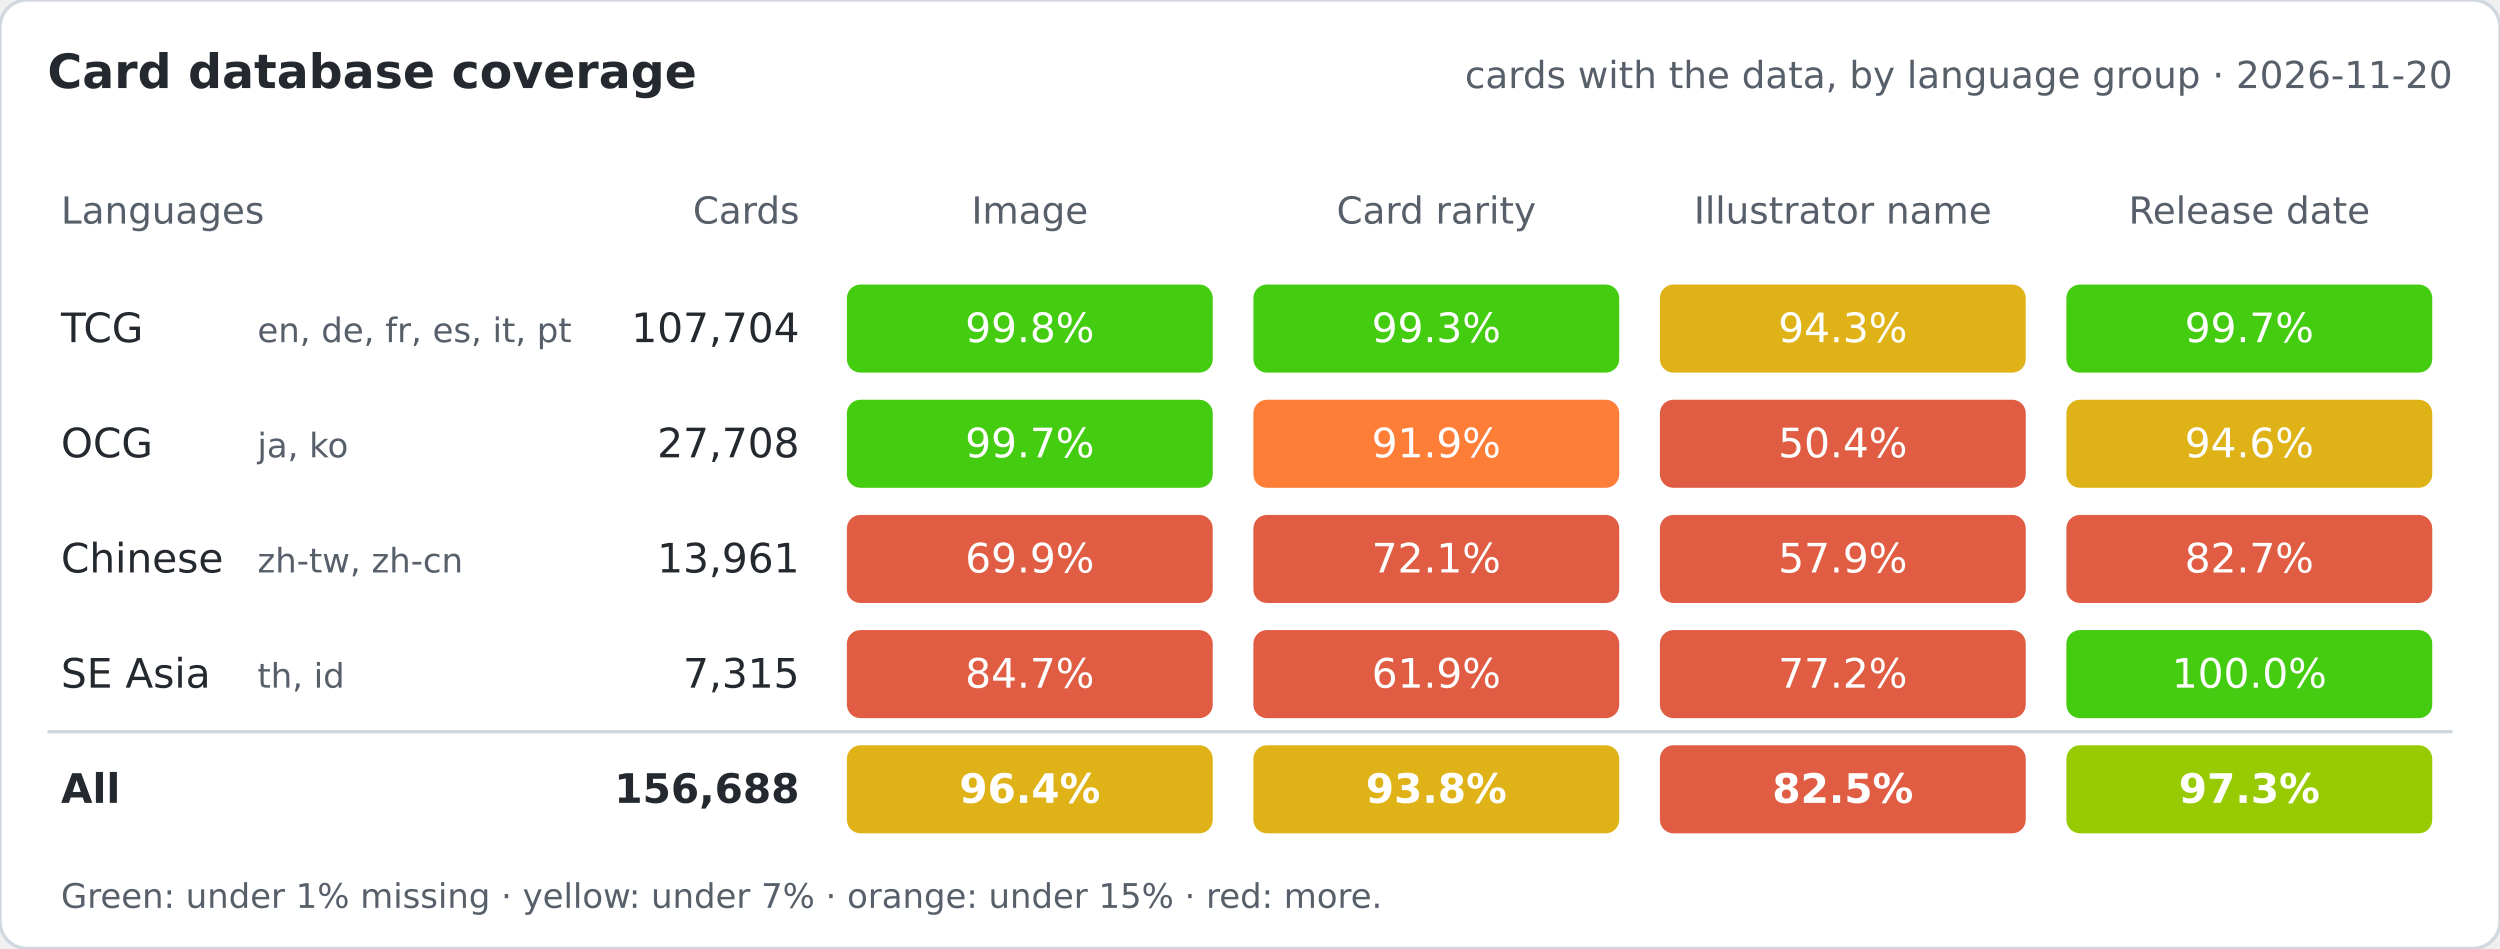
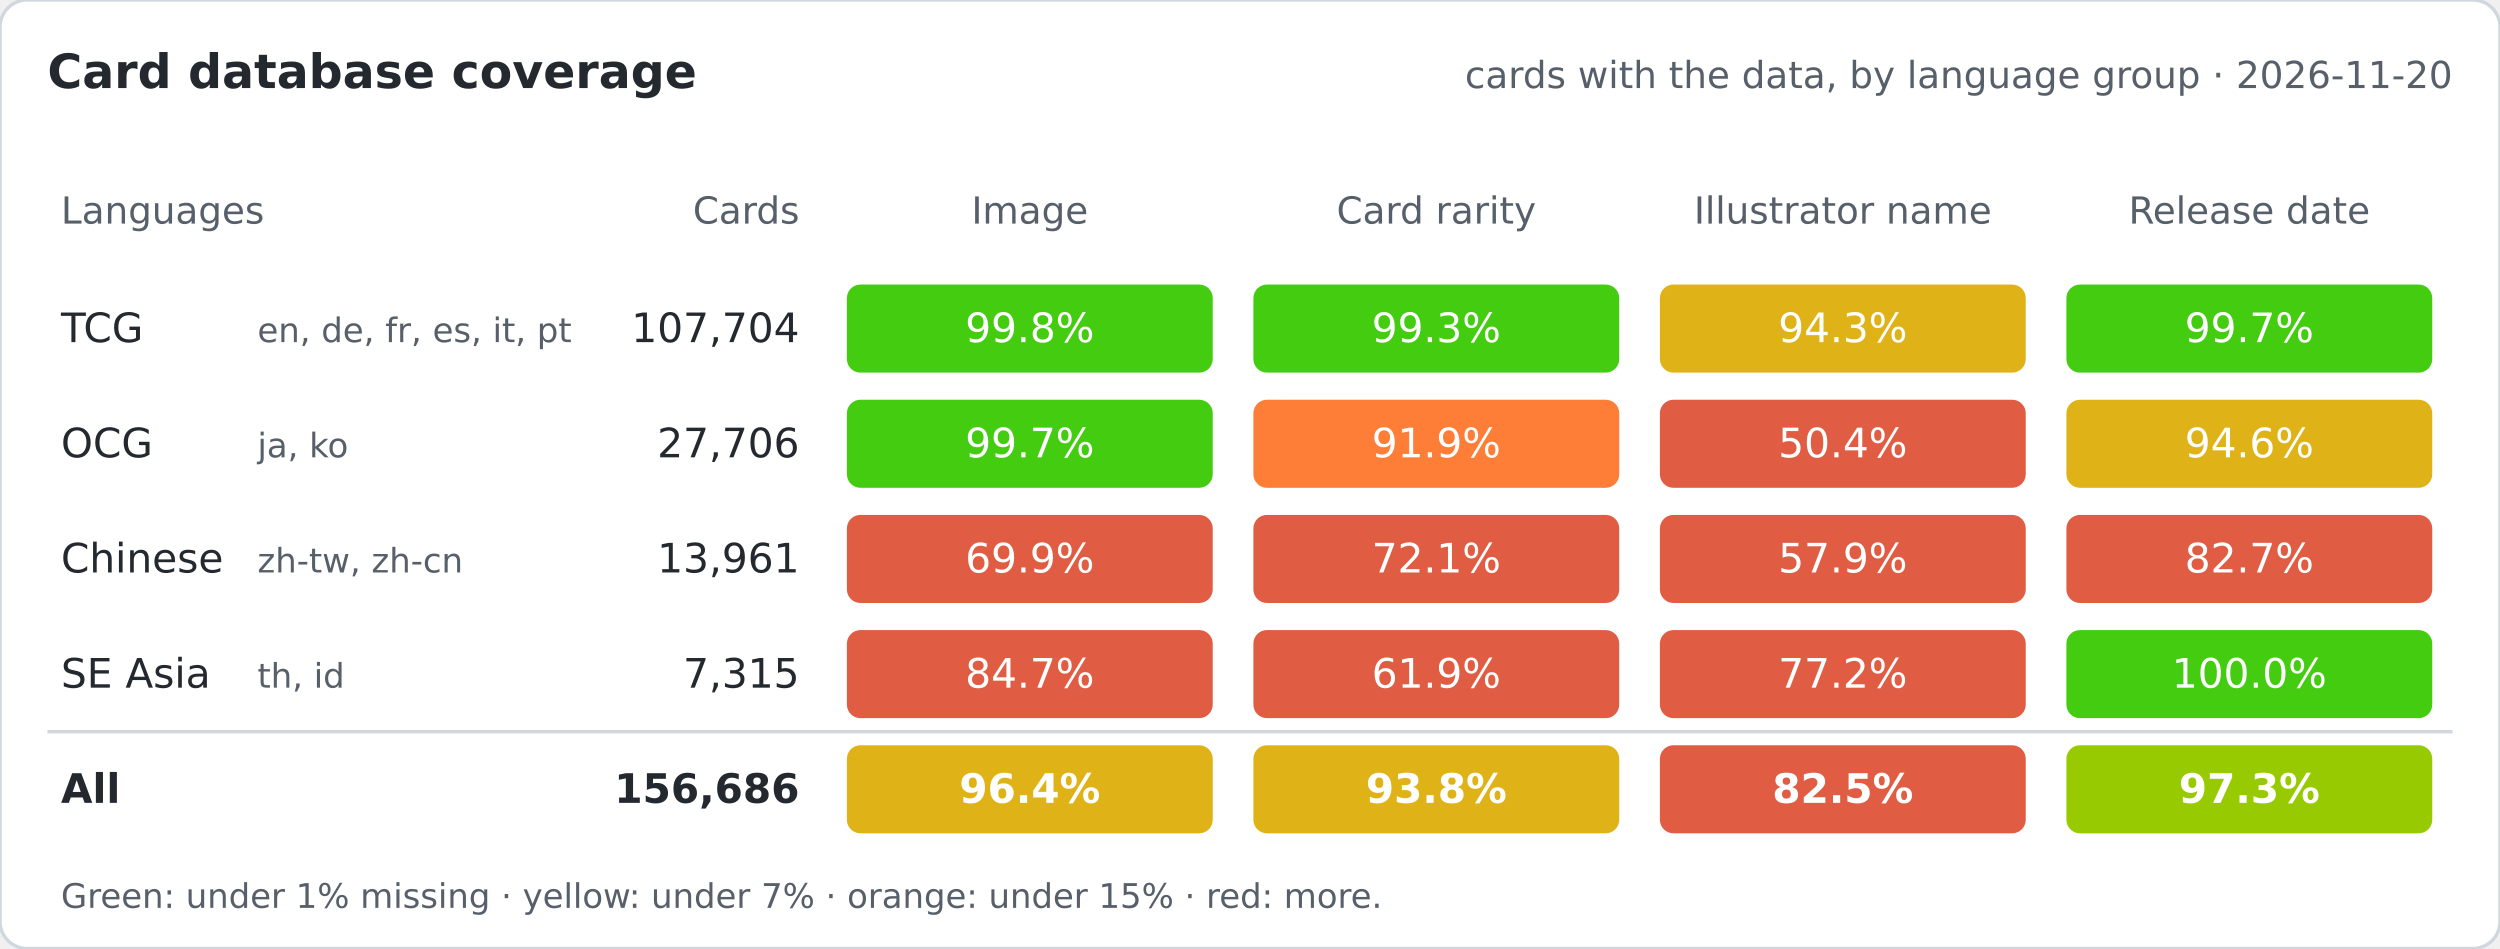
<svg xmlns="http://www.w3.org/2000/svg" width="738" height="280" role="img" aria-label="Card database coverage">
  <rect width="738" height="280" rx="8" fill="#fff" stroke="#d0d7de" />
  <text x="14" y="26" font-family="Verdana,Geneva,DejaVu Sans,sans-serif" font-size="14" font-weight="bold" fill="#24292f">Card database coverage</text>
  <text x="724" y="26" font-family="Verdana,Geneva,DejaVu Sans,sans-serif" font-size="11" fill="#57606a" text-anchor="end">cards with the data, by language group · 2026-11-20</text>
  <text x="18" y="66" font-family="Verdana,Geneva,DejaVu Sans,sans-serif" font-size="11" fill="#57606a" text-anchor="start">Languages</text>
  <text x="236" y="66" font-family="Verdana,Geneva,DejaVu Sans,sans-serif" font-size="11" fill="#57606a" text-anchor="end">Cards</text>
  <text x="304.0" y="66" font-family="Verdana,Geneva,DejaVu Sans,sans-serif" font-size="11" fill="#57606a" text-anchor="middle">Image</text>
  <text x="424.0" y="66" font-family="Verdana,Geneva,DejaVu Sans,sans-serif" font-size="11" fill="#57606a" text-anchor="middle">Card rarity</text>
  <text x="544.0" y="66" font-family="Verdana,Geneva,DejaVu Sans,sans-serif" font-size="11" fill="#57606a" text-anchor="middle">Illustrator name</text>
  <text x="664.0" y="66" font-family="Verdana,Geneva,DejaVu Sans,sans-serif" font-size="11" fill="#57606a" text-anchor="middle">Release date</text>
  <text x="18" y="101" font-family="Verdana,Geneva,DejaVu Sans,sans-serif" font-size="12" fill="#24292f">TCG</text>
  <text x="76" y="101" font-family="Verdana,Geneva,DejaVu Sans,sans-serif" font-size="10" fill="#57606a">en, de, fr, es, it, pt</text>
  <text x="236" y="101" font-family="Verdana,Geneva,DejaVu Sans,sans-serif" font-size="12" fill="#24292f" text-anchor="end">107,704</text>
  <rect x="250" y="84" width="108" height="26" rx="4" fill="#4c1" />
  <text x="304.0" y="101" font-family="Verdana,Geneva,DejaVu Sans,sans-serif" font-size="12" fill="#fff" text-anchor="middle">99.8%</text>
  <rect x="370" y="84" width="108" height="26" rx="4" fill="#4c1" />
  <text x="424.0" y="101" font-family="Verdana,Geneva,DejaVu Sans,sans-serif" font-size="12" fill="#fff" text-anchor="middle">99.3%</text>
  <rect x="490" y="84" width="108" height="26" rx="4" fill="#dfb317" />
  <text x="544.0" y="101" font-family="Verdana,Geneva,DejaVu Sans,sans-serif" font-size="12" fill="#fff" text-anchor="middle">94.3%</text>
  <rect x="610" y="84" width="108" height="26" rx="4" fill="#4c1" />
  <text x="664.0" y="101" font-family="Verdana,Geneva,DejaVu Sans,sans-serif" font-size="12" fill="#fff" text-anchor="middle">99.7%</text>
  <text x="18" y="135" font-family="Verdana,Geneva,DejaVu Sans,sans-serif" font-size="12" fill="#24292f">OCG</text>
  <text x="76" y="135" font-family="Verdana,Geneva,DejaVu Sans,sans-serif" font-size="10" fill="#57606a">ja, ko</text>
-   <text x="236" y="135" font-family="Verdana,Geneva,DejaVu Sans,sans-serif" font-size="12" fill="#24292f" text-anchor="end">27,708</text>
+   <text x="236" y="135" font-family="Verdana,Geneva,DejaVu Sans,sans-serif" font-size="12" fill="#24292f" text-anchor="end">27,706</text>
  <rect x="250" y="118" width="108" height="26" rx="4" fill="#4c1" />
  <text x="304.0" y="135" font-family="Verdana,Geneva,DejaVu Sans,sans-serif" font-size="12" fill="#fff" text-anchor="middle">99.7%</text>
  <rect x="370" y="118" width="108" height="26" rx="4" fill="#fe7d37" />
  <text x="424.0" y="135" font-family="Verdana,Geneva,DejaVu Sans,sans-serif" font-size="12" fill="#fff" text-anchor="middle">91.9%</text>
  <rect x="490" y="118" width="108" height="26" rx="4" fill="#e05d44" />
  <text x="544.0" y="135" font-family="Verdana,Geneva,DejaVu Sans,sans-serif" font-size="12" fill="#fff" text-anchor="middle">50.4%</text>
  <rect x="610" y="118" width="108" height="26" rx="4" fill="#dfb317" />
  <text x="664.0" y="135" font-family="Verdana,Geneva,DejaVu Sans,sans-serif" font-size="12" fill="#fff" text-anchor="middle">94.6%</text>
  <text x="18" y="169" font-family="Verdana,Geneva,DejaVu Sans,sans-serif" font-size="12" fill="#24292f">Chinese</text>
  <text x="76" y="169" font-family="Verdana,Geneva,DejaVu Sans,sans-serif" font-size="10" fill="#57606a">zh-tw, zh-cn</text>
  <text x="236" y="169" font-family="Verdana,Geneva,DejaVu Sans,sans-serif" font-size="12" fill="#24292f" text-anchor="end">13,961</text>
  <rect x="250" y="152" width="108" height="26" rx="4" fill="#e05d44" />
  <text x="304.0" y="169" font-family="Verdana,Geneva,DejaVu Sans,sans-serif" font-size="12" fill="#fff" text-anchor="middle">69.9%</text>
  <rect x="370" y="152" width="108" height="26" rx="4" fill="#e05d44" />
  <text x="424.0" y="169" font-family="Verdana,Geneva,DejaVu Sans,sans-serif" font-size="12" fill="#fff" text-anchor="middle">72.1%</text>
  <rect x="490" y="152" width="108" height="26" rx="4" fill="#e05d44" />
  <text x="544.0" y="169" font-family="Verdana,Geneva,DejaVu Sans,sans-serif" font-size="12" fill="#fff" text-anchor="middle">57.9%</text>
  <rect x="610" y="152" width="108" height="26" rx="4" fill="#e05d44" />
  <text x="664.0" y="169" font-family="Verdana,Geneva,DejaVu Sans,sans-serif" font-size="12" fill="#fff" text-anchor="middle">82.7%</text>
  <text x="18" y="203" font-family="Verdana,Geneva,DejaVu Sans,sans-serif" font-size="12" fill="#24292f">SE Asia</text>
  <text x="76" y="203" font-family="Verdana,Geneva,DejaVu Sans,sans-serif" font-size="10" fill="#57606a">th, id</text>
  <text x="236" y="203" font-family="Verdana,Geneva,DejaVu Sans,sans-serif" font-size="12" fill="#24292f" text-anchor="end">7,315</text>
  <rect x="250" y="186" width="108" height="26" rx="4" fill="#e05d44" />
  <text x="304.0" y="203" font-family="Verdana,Geneva,DejaVu Sans,sans-serif" font-size="12" fill="#fff" text-anchor="middle">84.7%</text>
  <rect x="370" y="186" width="108" height="26" rx="4" fill="#e05d44" />
  <text x="424.0" y="203" font-family="Verdana,Geneva,DejaVu Sans,sans-serif" font-size="12" fill="#fff" text-anchor="middle">61.9%</text>
  <rect x="490" y="186" width="108" height="26" rx="4" fill="#e05d44" />
  <text x="544.0" y="203" font-family="Verdana,Geneva,DejaVu Sans,sans-serif" font-size="12" fill="#fff" text-anchor="middle">77.2%</text>
  <rect x="610" y="186" width="108" height="26" rx="4" fill="#4c1" />
  <text x="664.0" y="203" font-family="Verdana,Geneva,DejaVu Sans,sans-serif" font-size="12" fill="#fff" text-anchor="middle">100.0%</text>
  <line x1="14" x2="724" y1="216" y2="216" stroke="#d0d7de" />
  <text x="18" y="237" font-family="Verdana,Geneva,DejaVu Sans,sans-serif" font-size="12" fill="#24292f" font-weight="bold">All</text>
-   <text x="236" y="237" font-family="Verdana,Geneva,DejaVu Sans,sans-serif" font-size="12" fill="#24292f" text-anchor="end" font-weight="bold">156,688</text>
+   <text x="236" y="237" font-family="Verdana,Geneva,DejaVu Sans,sans-serif" font-size="12" fill="#24292f" text-anchor="end" font-weight="bold">156,686</text>
  <rect x="250" y="220" width="108" height="26" rx="4" fill="#dfb317" />
  <text x="304.0" y="237" font-family="Verdana,Geneva,DejaVu Sans,sans-serif" font-size="12" fill="#fff" text-anchor="middle" font-weight="bold">96.4%</text>
  <rect x="370" y="220" width="108" height="26" rx="4" fill="#dfb317" />
  <text x="424.0" y="237" font-family="Verdana,Geneva,DejaVu Sans,sans-serif" font-size="12" fill="#fff" text-anchor="middle" font-weight="bold">93.8%</text>
  <rect x="490" y="220" width="108" height="26" rx="4" fill="#e05d44" />
  <text x="544.0" y="237" font-family="Verdana,Geneva,DejaVu Sans,sans-serif" font-size="12" fill="#fff" text-anchor="middle" font-weight="bold">82.5%</text>
  <rect x="610" y="220" width="108" height="26" rx="4" fill="#97ca00" />
  <text x="664.0" y="237" font-family="Verdana,Geneva,DejaVu Sans,sans-serif" font-size="12" fill="#fff" text-anchor="middle" font-weight="bold">97.3%</text>
  <text x="18" y="268" font-family="Verdana,Geneva,DejaVu Sans,sans-serif" font-size="10" fill="#57606a">Green: under 1% missing · yellow: under 7% · orange: under 15% · red: more.</text>
</svg>
